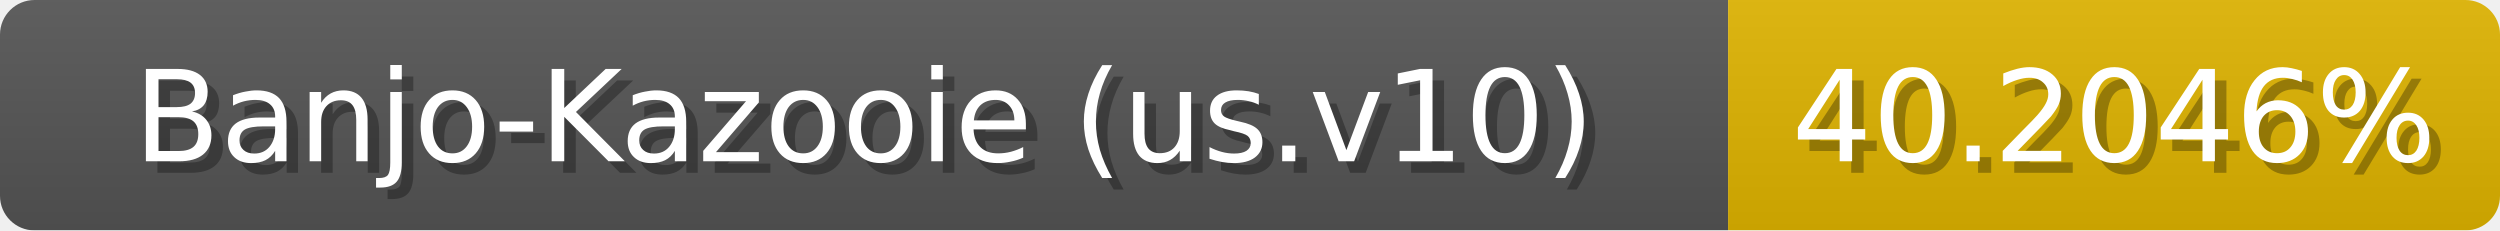
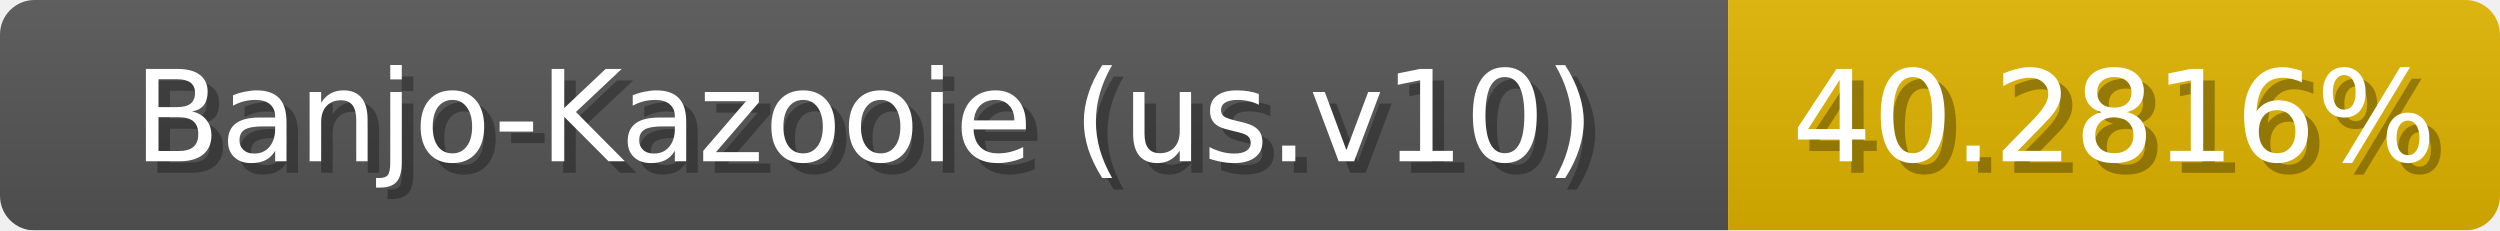
<svg xmlns="http://www.w3.org/2000/svg" width="217" height="20">
  <linearGradient id="b" x2="0" y2="100%">
    <stop offset="0" stop-color="#bbb" stop-opacity=".1" />
    <stop offset="1" stop-opacity=".1" />
  </linearGradient>
  <mask id="anybadge_1">
    <rect width="217" height="20" rx="3" fill="#fff" />
  </mask>
  <g mask="url(#anybadge_1)">
    <path fill="#555" d="M0 0h150v20H0z" />
    <path fill="#e0b400" d="M150 0h67v20H150z" />
    <path fill="url(#b)" d="M0 0h217v20H0z" />
  </g>
  <g fill="#fff" text-anchor="middle" font-family="DejaVu Sans,Verdana,Geneva,sans-serif" font-size="11">
    <text x="76.0" y="15" fill="#010101" fill-opacity=".3">Banjo-Kazooie (us.v10)</text>
    <text x="75.0" y="14">Banjo-Kazooie (us.v10)</text>
  </g>
  <g fill="#fff" text-anchor="middle" font-family="DejaVu Sans,Verdana,Geneva,sans-serif" font-size="11">
-     <text x="184.5" y="15" fill="#010101" fill-opacity=".3">40.2046%</text>
-     <text x="183.5" y="14">40.2046%</text>
+     <text x="184.5" y="15" fill="#010101" fill-opacity=".3">40.2816%</text>
+     <text x="183.5" y="14">40.2816%</text>
  </g>
</svg>
